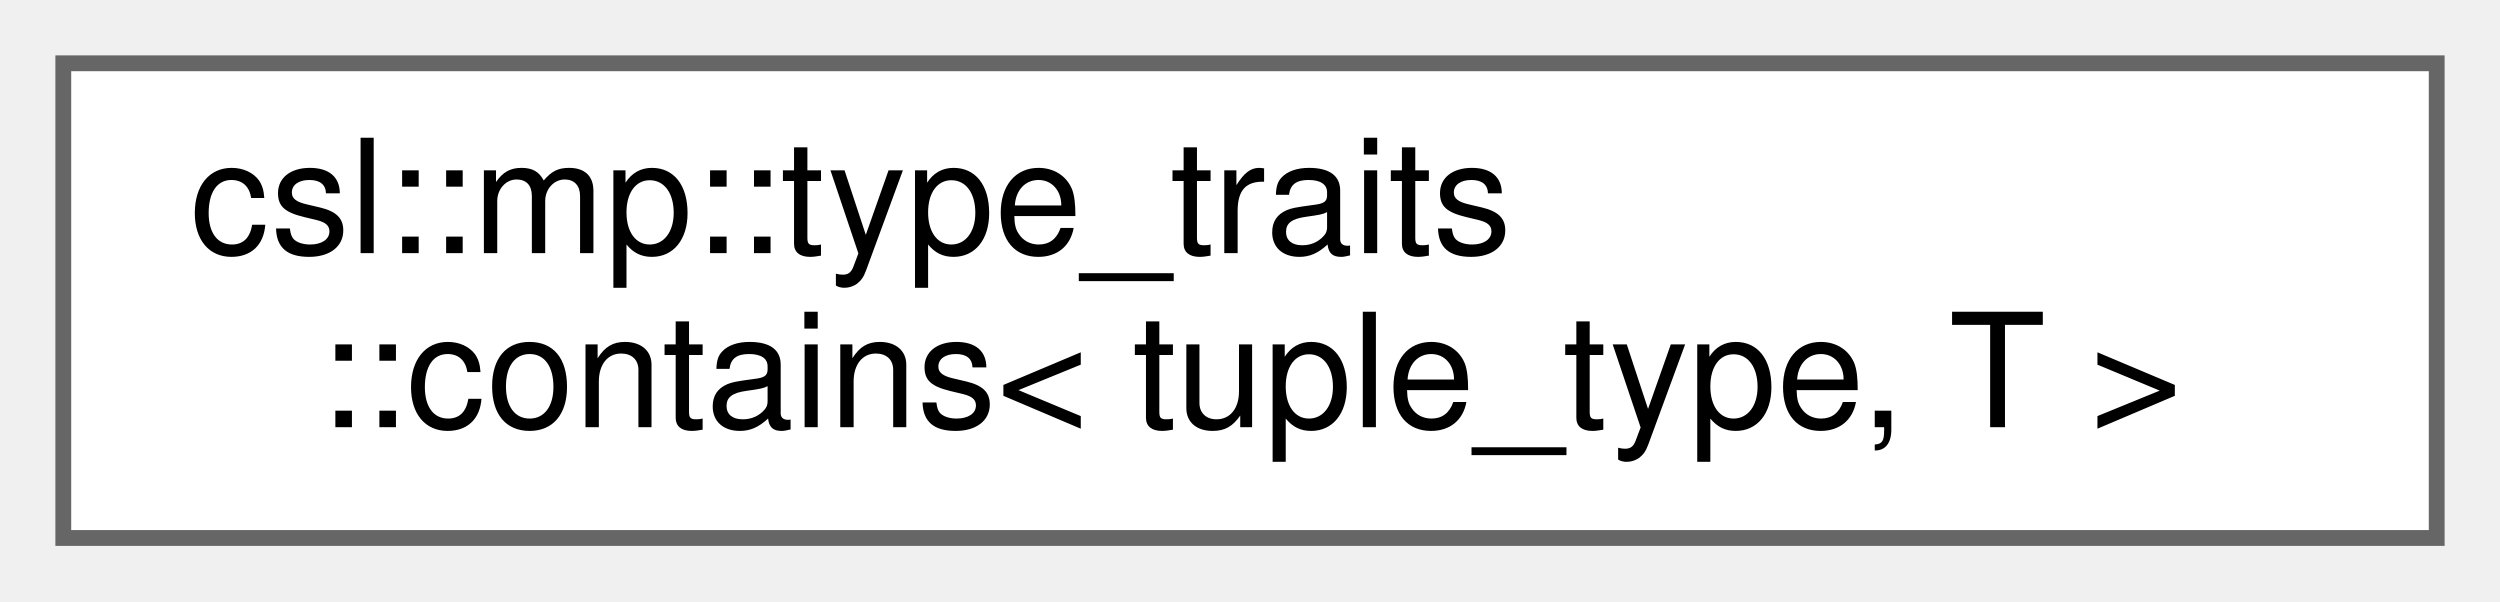
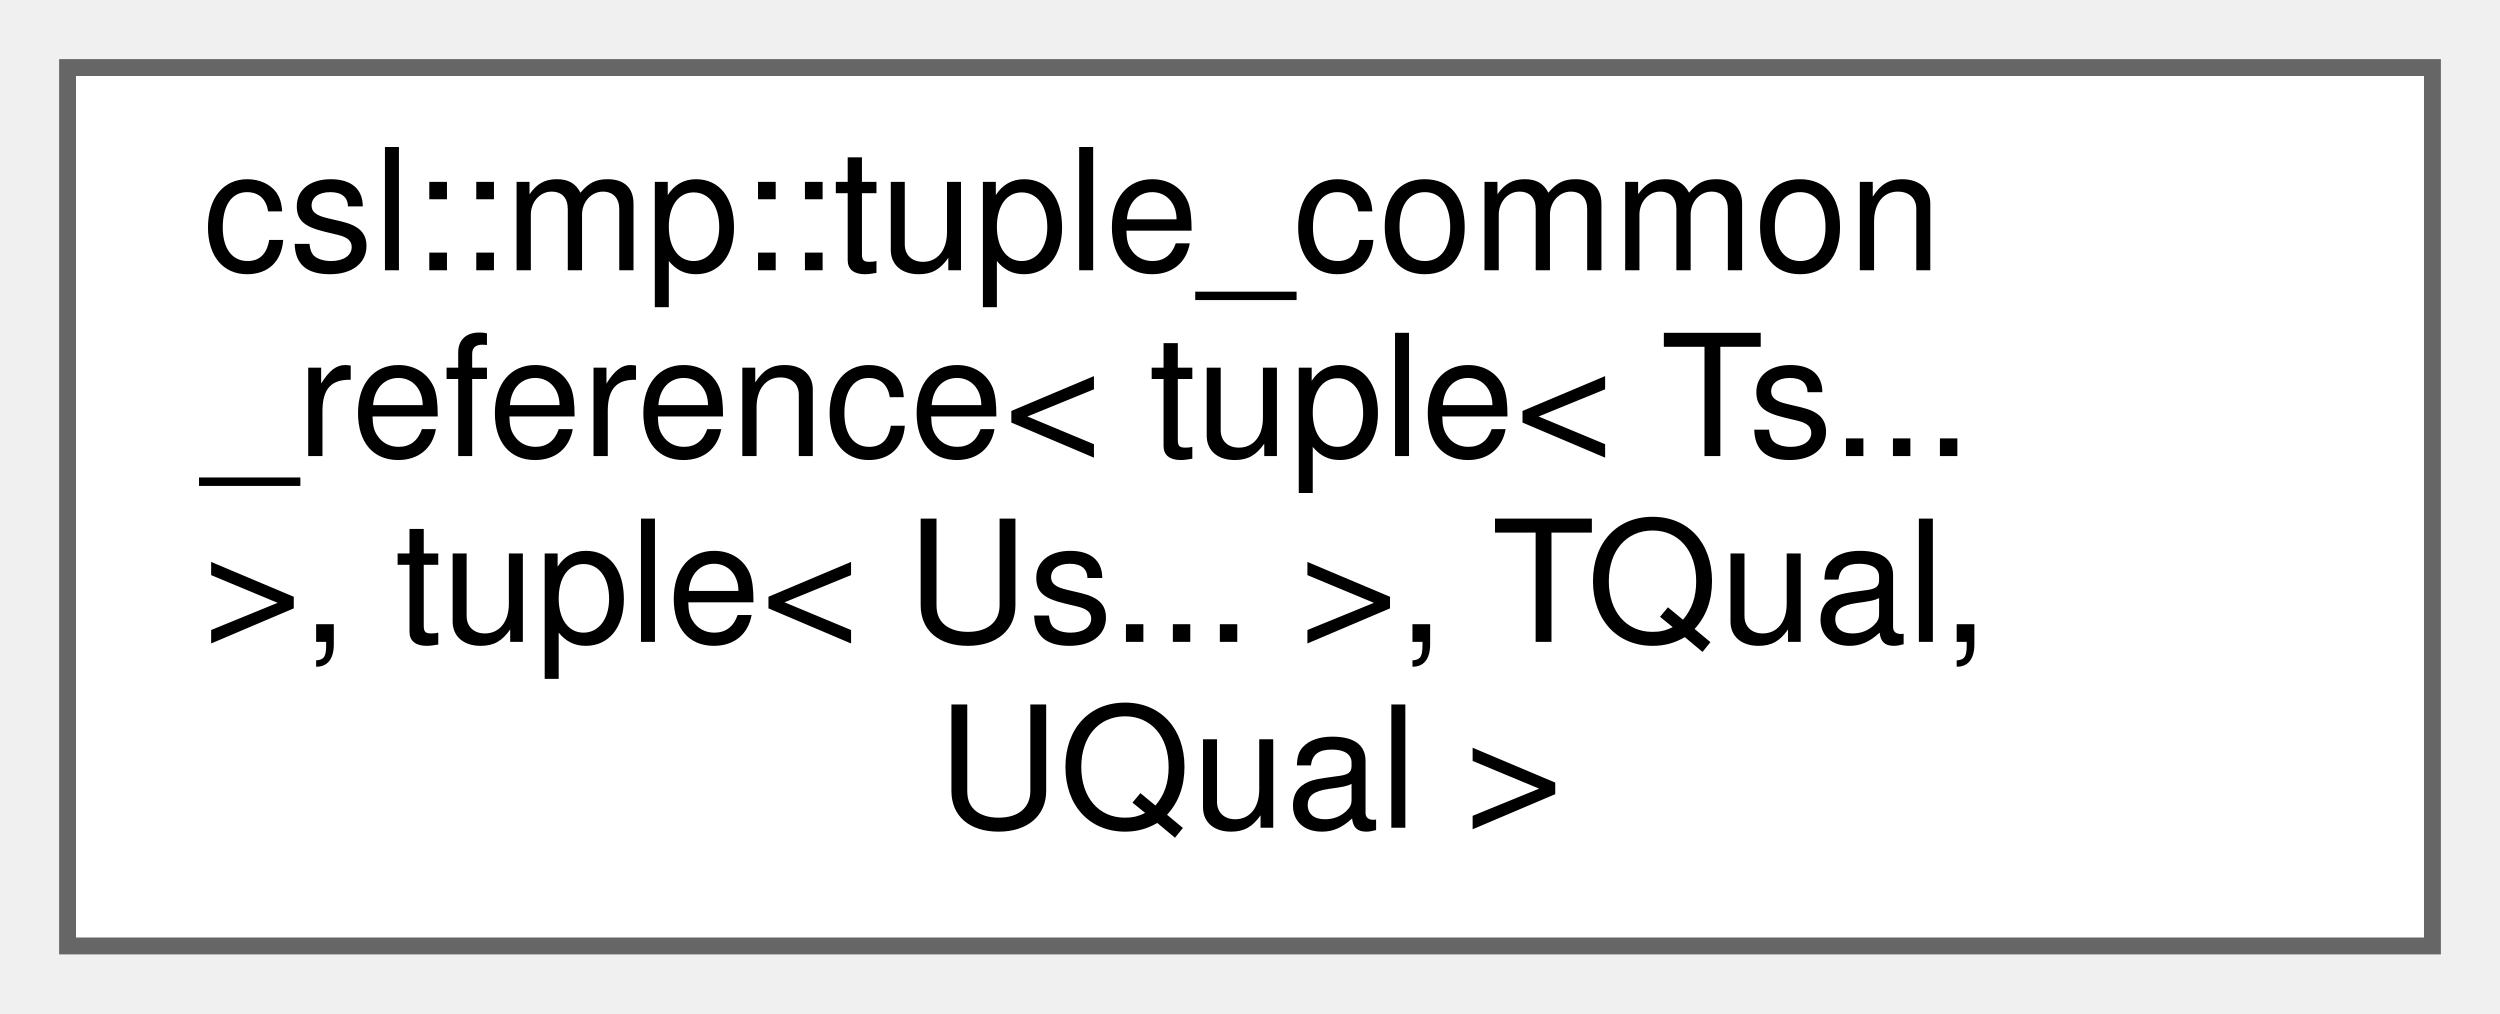
- <svg xmlns="http://www.w3.org/2000/svg" xmlns:xlink="http://www.w3.org/1999/xlink" width="158pt" height="38pt" viewBox="0.00 0.00 158.00 38.00">
-   <g id="graph0" class="graph" transform="scale(1 1) rotate(0) translate(4 34)">
+ <svg xmlns="http://www.w3.org/2000/svg" xmlns:xlink="http://www.w3.org/1999/xlink" width="148pt" height="60pt" viewBox="0.00 0.00 148.00 60.00">
+   <g id="graph0" class="graph" transform="scale(1 1) rotate(0) translate(4 56)">
    <g id="Node000000" class="node">
      <g id="a_Node000000">
-         <a xlink:href="structcsl_1_1mp_1_1type__traits_1_1contains.html" target="_top" xlink:title=" ">
-           <polygon fill="white" stroke="#666666" points="150,-30 0,-30 0,0 150,0 150,-30" />
-           <text text-anchor="start" x="8" y="-18" font-family="Helvetica,sans-Serif" font-size="10.00">csl::mp::type_traits</text>
-           <text text-anchor="middle" x="75" y="-7" font-family="Helvetica,sans-Serif" font-size="10.00">::contains&lt; tuple_type, T &gt;</text>
+         <a xlink:href="structcsl_1_1mp_1_1tuple__common__reference_3_01tuple_3_01Ts_8_8_8_01_4_00_01tuple_3_01Us_8_8_8_01_4_00_01TQual_00_01UQual_01_4.html" target="_top" xlink:title=" ">
+           <polygon fill="white" stroke="#666666" points="140,-52 0,-52 0,0 140,0 140,-52" />
+           <text text-anchor="start" x="8" y="-40" font-family="Helvetica,sans-Serif" font-size="10.00">csl::mp::tuple_common</text>
+           <text text-anchor="start" x="8" y="-29" font-family="Helvetica,sans-Serif" font-size="10.00">_reference&lt; tuple&lt; Ts...</text>
+           <text text-anchor="start" x="8" y="-18" font-family="Helvetica,sans-Serif" font-size="10.00"> &gt;, tuple&lt; Us... &gt;, TQual,</text>
+           <text text-anchor="middle" x="70" y="-7" font-family="Helvetica,sans-Serif" font-size="10.00"> UQual &gt;</text>
        </a>
      </g>
    </g>
  </g>
</svg>
